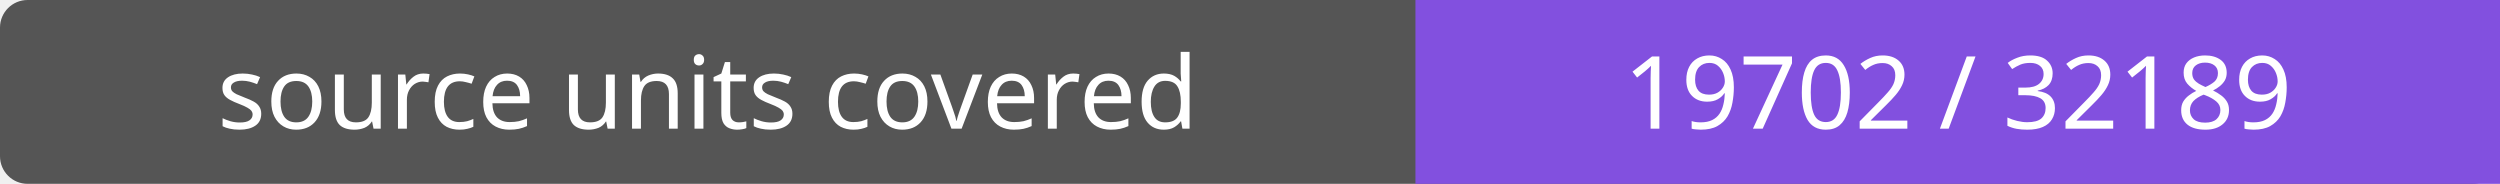
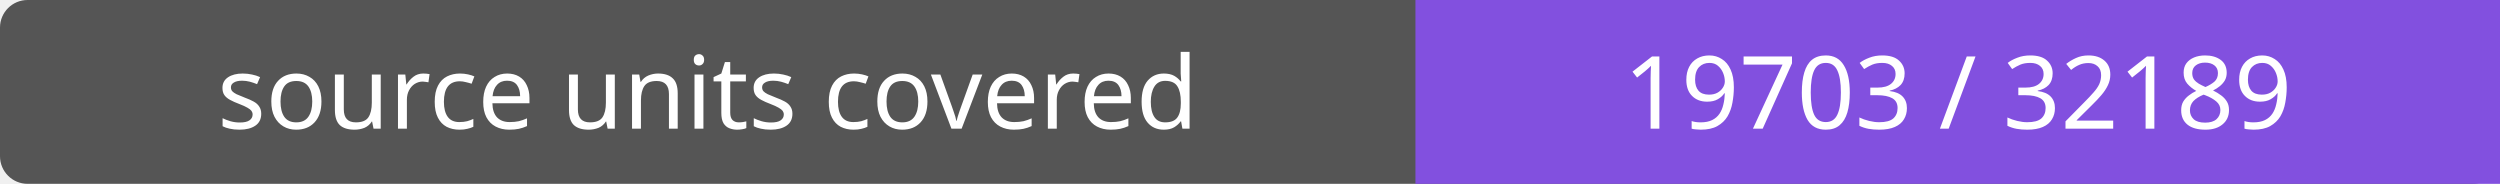
- <svg xmlns="http://www.w3.org/2000/svg" width="272" height="20" role="img" aria-label="source units covered: 19702 / 32189">
+ <svg xmlns="http://www.w3.org/2000/svg" width="272" height="20" role="img" aria-label="source units covered: 19703 / 32189">
  <rect width="272" height="20" rx="3" fill="#555" />
  <path fill="#8250df" d="M154 0h118v20H154z" />
  <g fill="#fff" text-anchor="middle" font-family="Verdana,sans-serif" font-size="11">
    <text x="77.0" y="14">source units covered</text>
-     <text x="213.0" y="14">19702 / 32189</text>
+     <text x="213.0" y="14">19703 / 32189</text>
  </g>
</svg>
